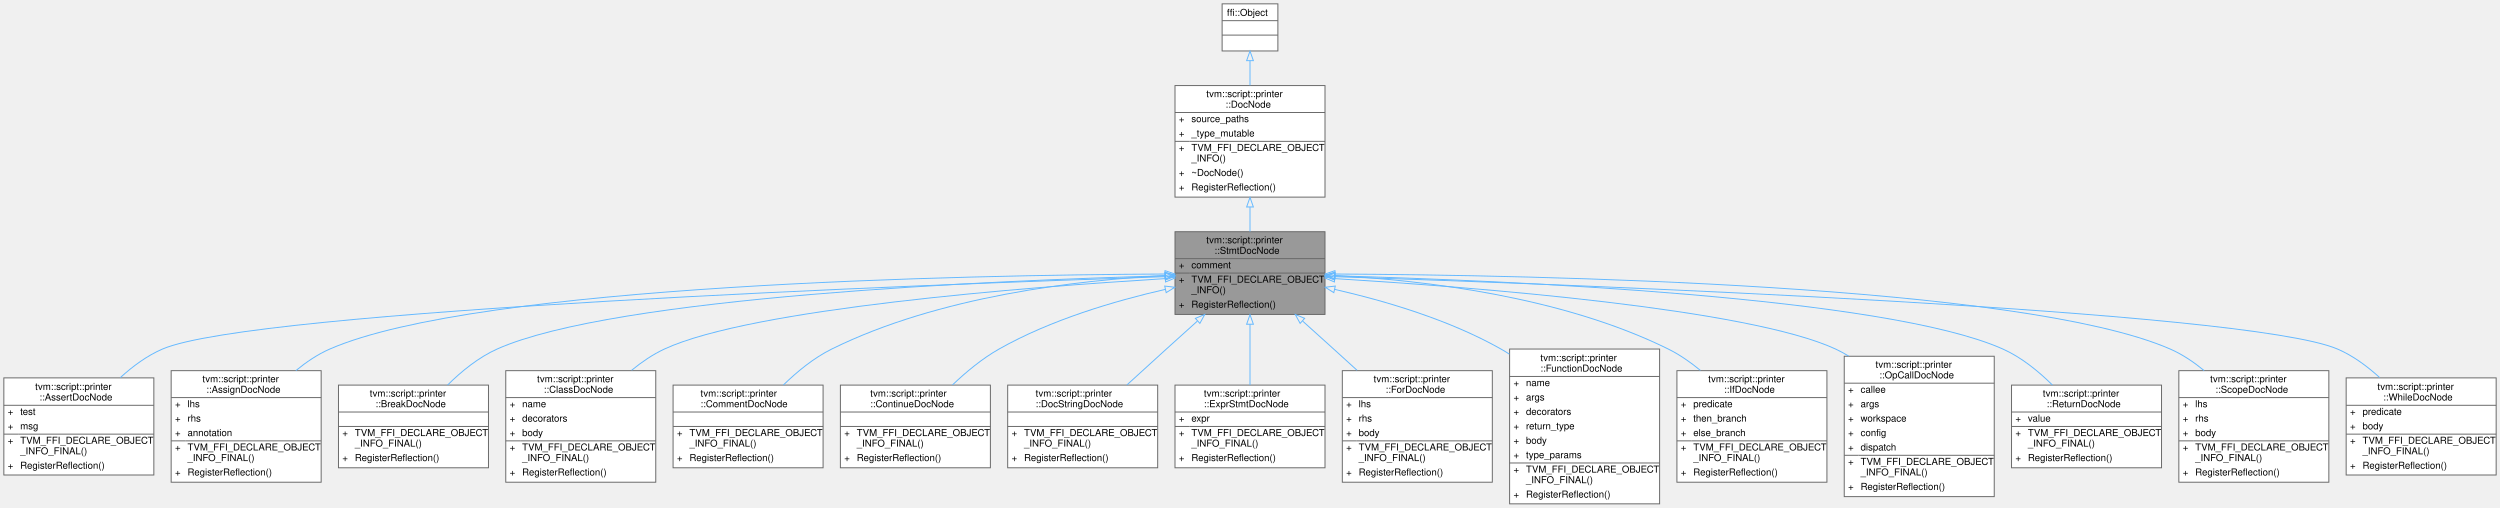
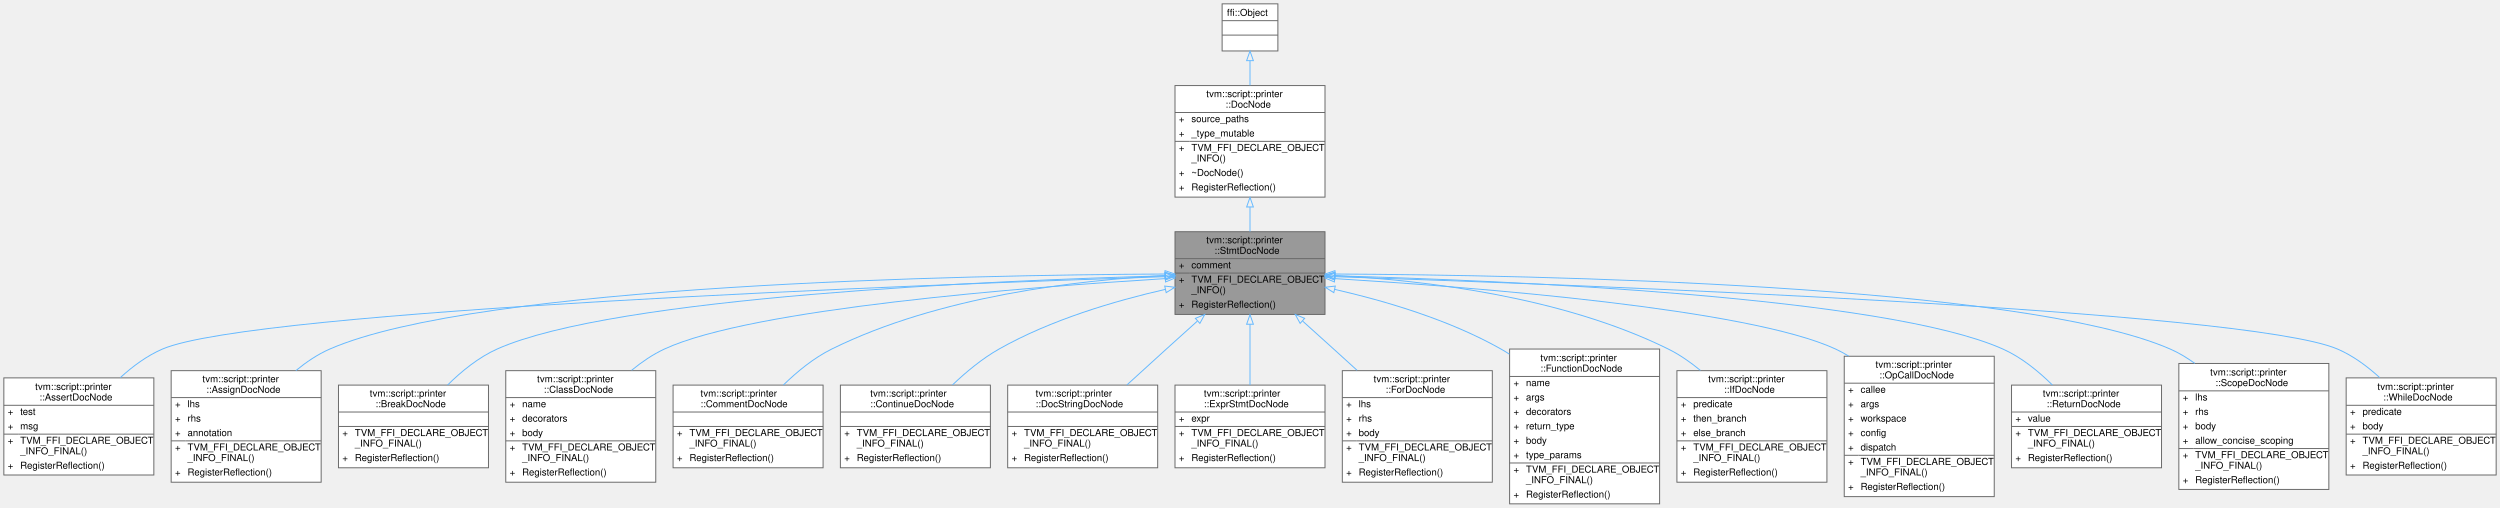
<svg xmlns="http://www.w3.org/2000/svg" xmlns:xlink="http://www.w3.org/1999/xlink" width="2600pt" height="528pt" viewBox="0.00 0.00 2600.00 528.00">
  <g id="graph0" class="graph" transform="scale(1 1) rotate(0) translate(4 524)">
    <g id="Node000001" class="node">
      <g id="a_Node000001">
        <a xlink:title="The base class of statement doc.">
          <polygon fill="#999999" stroke="transparent" points="1374,-283 1218,-283 1218,-197 1374,-197 1374,-283" />
          <text text-anchor="start" x="1250.5" y="-271" font-family="Helvetica,sans-Serif" font-size="10.00">tvm::script::printer</text>
          <text text-anchor="start" x="1259" y="-260" font-family="Helvetica,sans-Serif" font-size="10.00">::StmtDocNode</text>
          <text text-anchor="start" x="1222" y="-245" font-family="Helvetica,sans-Serif" font-size="10.00">+</text>
          <text text-anchor="start" x="1235" y="-245" font-family="Helvetica,sans-Serif" font-size="10.00">comment</text>
          <text text-anchor="start" x="1222" y="-230" font-family="Helvetica,sans-Serif" font-size="10.00">+</text>
          <text text-anchor="start" x="1235" y="-230" font-family="Helvetica,sans-Serif" font-size="10.00">TVM_FFI_DECLARE_OBJECT</text>
          <text text-anchor="start" x="1235" y="-219" font-family="Helvetica,sans-Serif" font-size="10.00">_INFO()</text>
          <text text-anchor="start" x="1222" y="-204" font-family="Helvetica,sans-Serif" font-size="10.00">+</text>
          <text text-anchor="start" x="1235" y="-204" font-family="Helvetica,sans-Serif" font-size="10.00">RegisterReflection()</text>
          <polygon fill="#666666" stroke="#666666" points="1218,-255 1218,-255 1374,-255 1374,-255 1218,-255" />
          <polygon fill="#666666" stroke="#666666" points="1218,-240 1218,-240 1233,-240 1233,-240 1218,-240" />
          <polygon fill="#666666" stroke="#666666" points="1233,-240 1233,-240 1374,-240 1374,-240 1233,-240" />
          <polygon fill="none" stroke="#666666" points="1218,-197 1218,-283 1374,-283 1374,-197 1218,-197" />
        </a>
      </g>
    </g>
    <g id="Node000004" class="node">
      <g id="a_Node000004">
        <a xlink:href="classtvm_1_1script_1_1printer_1_1AssertDocNode.html" target="_top" xlink:title="Doc that represents assert statement.">
          <polygon fill="white" stroke="transparent" points="156,-131 0,-131 0,-30 156,-30 156,-131" />
          <text text-anchor="start" x="32.5" y="-118.5" font-family="Helvetica,sans-Serif" font-size="10.00">tvm::script::printer</text>
          <text text-anchor="start" x="37" y="-107.5" font-family="Helvetica,sans-Serif" font-size="10.00">::AssertDocNode</text>
          <text text-anchor="start" x="4" y="-92.5" font-family="Helvetica,sans-Serif" font-size="10.00">+</text>
          <text text-anchor="start" x="17" y="-92.5" font-family="Helvetica,sans-Serif" font-size="10.00">test</text>
          <text text-anchor="start" x="4" y="-77.5" font-family="Helvetica,sans-Serif" font-size="10.00">+</text>
          <text text-anchor="start" x="17" y="-77.5" font-family="Helvetica,sans-Serif" font-size="10.00">msg</text>
          <text text-anchor="start" x="4" y="-62.5" font-family="Helvetica,sans-Serif" font-size="10.00">+</text>
          <text text-anchor="start" x="17" y="-62.5" font-family="Helvetica,sans-Serif" font-size="10.00">TVM_FFI_DECLARE_OBJECT</text>
          <text text-anchor="start" x="17" y="-51.5" font-family="Helvetica,sans-Serif" font-size="10.00">_INFO_FINAL()</text>
          <text text-anchor="start" x="4" y="-36.5" font-family="Helvetica,sans-Serif" font-size="10.00">+</text>
          <text text-anchor="start" x="17" y="-36.5" font-family="Helvetica,sans-Serif" font-size="10.00">RegisterReflection()</text>
          <polygon fill="#666666" stroke="#666666" points="0,-102.5 0,-102.5 156,-102.5 156,-102.5 0,-102.5" />
          <polygon fill="#666666" stroke="#666666" points="0,-72.5 0,-72.5 15,-72.5 15,-72.5 0,-72.5" />
          <polygon fill="#666666" stroke="#666666" points="15,-72.5 15,-72.5 156,-72.5 156,-72.5 15,-72.5" />
          <polygon fill="none" stroke="#666666" points="0,-30 0,-131 156,-131 156,-30 0,-30" />
        </a>
      </g>
    </g>
    <g id="edge3_Node000001_Node000004" class="edge">
      <g id="a_edge3_Node000001_Node000004">
        <a xlink:title=" ">
          <path fill="none" stroke="#63b8ff" d="M1207.77,-236.26C958.32,-228.03 259.86,-201.62 165,-161 149.01,-154.15 134.05,-143.09 121.2,-131.36" />
          <polygon fill="none" stroke="#63b8ff" points="1207.77,-239.76 1217.88,-236.59 1208,-232.76 1207.77,-239.76" />
        </a>
      </g>
    </g>
    <g id="Node000005" class="node">
      <g id="a_Node000005">
        <a xlink:href="classtvm_1_1script_1_1printer_1_1AssignDocNode.html" target="_top" xlink:title="Doc that represents assign statement.">
          <polygon fill="white" stroke="transparent" points="330,-138.5 174,-138.5 174,-22.5 330,-22.5 330,-138.5" />
          <text text-anchor="start" x="206.5" y="-126.5" font-family="Helvetica,sans-Serif" font-size="10.00">tvm::script::printer</text>
          <text text-anchor="start" x="210.5" y="-115.5" font-family="Helvetica,sans-Serif" font-size="10.00">::AssignDocNode</text>
          <text text-anchor="start" x="178" y="-100.5" font-family="Helvetica,sans-Serif" font-size="10.00">+</text>
          <text text-anchor="start" x="191" y="-100.5" font-family="Helvetica,sans-Serif" font-size="10.00">lhs</text>
          <text text-anchor="start" x="178" y="-85.5" font-family="Helvetica,sans-Serif" font-size="10.00">+</text>
          <text text-anchor="start" x="191" y="-85.5" font-family="Helvetica,sans-Serif" font-size="10.00">rhs</text>
          <text text-anchor="start" x="178" y="-70.5" font-family="Helvetica,sans-Serif" font-size="10.00">+</text>
          <text text-anchor="start" x="191" y="-70.5" font-family="Helvetica,sans-Serif" font-size="10.00">annotation</text>
          <text text-anchor="start" x="178" y="-55.5" font-family="Helvetica,sans-Serif" font-size="10.00">+</text>
          <text text-anchor="start" x="191" y="-55.5" font-family="Helvetica,sans-Serif" font-size="10.00">TVM_FFI_DECLARE_OBJECT</text>
          <text text-anchor="start" x="191" y="-44.5" font-family="Helvetica,sans-Serif" font-size="10.00">_INFO_FINAL()</text>
          <text text-anchor="start" x="178" y="-29.5" font-family="Helvetica,sans-Serif" font-size="10.00">+</text>
          <text text-anchor="start" x="191" y="-29.5" font-family="Helvetica,sans-Serif" font-size="10.00">RegisterReflection()</text>
          <polygon fill="#666666" stroke="#666666" points="174,-110.5 174,-110.5 330,-110.5 330,-110.5 174,-110.5" />
          <polygon fill="#666666" stroke="#666666" points="174,-65.5 174,-65.5 189,-65.5 189,-65.5 174,-65.5" />
          <polygon fill="#666666" stroke="#666666" points="189,-65.5 189,-65.5 330,-65.5 330,-65.5 189,-65.5" />
          <polygon fill="none" stroke="#666666" points="174,-22.5 174,-138.5 330,-138.5 330,-22.5 174,-22.5" />
        </a>
      </g>
    </g>
    <g id="edge4_Node000001_Node000005" class="edge">
      <g id="a_edge4_Node000001_Node000005">
        <a xlink:title=" ">
          <path fill="none" stroke="#63b8ff" d="M1207.47,-239.03C1001.02,-237.95 493.51,-228.31 339,-161 326.43,-155.52 314.48,-147.47 303.69,-138.56" />
          <polygon fill="none" stroke="#63b8ff" points="1207.65,-242.53 1217.67,-239.08 1207.68,-235.53 1207.65,-242.53" />
        </a>
      </g>
    </g>
    <g id="Node000006" class="node">
      <g id="a_Node000006">
        <a xlink:href="classtvm_1_1script_1_1printer_1_1BreakDocNode.html" target="_top" xlink:title="Doc that represents break statement.">
          <polygon fill="white" stroke="transparent" points="504,-123.5 348,-123.5 348,-37.5 504,-37.5 504,-123.5" />
          <text text-anchor="start" x="380.5" y="-111.5" font-family="Helvetica,sans-Serif" font-size="10.00">tvm::script::printer</text>
          <text text-anchor="start" x="386.5" y="-100.5" font-family="Helvetica,sans-Serif" font-size="10.00">::BreakDocNode</text>
          <text text-anchor="start" x="424" y="-85.5" font-family="Helvetica,sans-Serif" font-size="10.00"> </text>
          <text text-anchor="start" x="352" y="-70.5" font-family="Helvetica,sans-Serif" font-size="10.00">+</text>
          <text text-anchor="start" x="365" y="-70.5" font-family="Helvetica,sans-Serif" font-size="10.00">TVM_FFI_DECLARE_OBJECT</text>
          <text text-anchor="start" x="365" y="-59.5" font-family="Helvetica,sans-Serif" font-size="10.00">_INFO_FINAL()</text>
          <text text-anchor="start" x="352" y="-44.5" font-family="Helvetica,sans-Serif" font-size="10.00">+</text>
          <text text-anchor="start" x="365" y="-44.5" font-family="Helvetica,sans-Serif" font-size="10.00">RegisterReflection()</text>
          <polygon fill="#666666" stroke="#666666" points="348,-95.5 348,-95.5 504,-95.5 504,-95.5 348,-95.5" />
          <polygon fill="#666666" stroke="#666666" points="348,-80.5 348,-80.5 504,-80.5 504,-80.5 348,-80.5" />
          <polygon fill="none" stroke="#666666" points="348,-37.5 348,-123.5 504,-123.5 504,-37.5 348,-37.5" />
        </a>
      </g>
    </g>
    <g id="edge5_Node000001_Node000006" class="edge">
      <g id="a_edge5_Node000001_Node000006">
        <a xlink:title=" ">
          <path fill="none" stroke="#63b8ff" d="M1207.79,-237.16C1030.06,-232.33 635.37,-215.62 513,-161 493.76,-152.41 475.91,-137.86 461.46,-123.54" />
          <polygon fill="none" stroke="#63b8ff" points="1207.81,-240.66 1217.9,-237.43 1207.99,-233.67 1207.81,-240.66" />
        </a>
      </g>
    </g>
    <g id="Node000007" class="node">
      <g id="a_Node000007">
        <a xlink:href="classtvm_1_1script_1_1printer_1_1ClassDocNode.html" target="_top" xlink:title="Doc that represents class definition.">
          <polygon fill="white" stroke="transparent" points="678,-138.5 522,-138.5 522,-22.5 678,-22.5 678,-138.5" />
          <text text-anchor="start" x="554.5" y="-126.5" font-family="Helvetica,sans-Serif" font-size="10.00">tvm::script::printer</text>
          <text text-anchor="start" x="561.5" y="-115.5" font-family="Helvetica,sans-Serif" font-size="10.00">::ClassDocNode</text>
          <text text-anchor="start" x="526" y="-100.5" font-family="Helvetica,sans-Serif" font-size="10.00">+</text>
          <text text-anchor="start" x="539" y="-100.5" font-family="Helvetica,sans-Serif" font-size="10.00">name</text>
          <text text-anchor="start" x="526" y="-85.5" font-family="Helvetica,sans-Serif" font-size="10.00">+</text>
          <text text-anchor="start" x="539" y="-85.5" font-family="Helvetica,sans-Serif" font-size="10.00">decorators</text>
          <text text-anchor="start" x="526" y="-70.5" font-family="Helvetica,sans-Serif" font-size="10.00">+</text>
          <text text-anchor="start" x="539" y="-70.5" font-family="Helvetica,sans-Serif" font-size="10.00">body</text>
          <text text-anchor="start" x="526" y="-55.5" font-family="Helvetica,sans-Serif" font-size="10.00">+</text>
          <text text-anchor="start" x="539" y="-55.5" font-family="Helvetica,sans-Serif" font-size="10.00">TVM_FFI_DECLARE_OBJECT</text>
          <text text-anchor="start" x="539" y="-44.5" font-family="Helvetica,sans-Serif" font-size="10.00">_INFO_FINAL()</text>
          <text text-anchor="start" x="526" y="-29.5" font-family="Helvetica,sans-Serif" font-size="10.00">+</text>
          <text text-anchor="start" x="539" y="-29.5" font-family="Helvetica,sans-Serif" font-size="10.00">RegisterReflection()</text>
          <polygon fill="#666666" stroke="#666666" points="522,-110.5 522,-110.5 678,-110.5 678,-110.5 522,-110.5" />
          <polygon fill="#666666" stroke="#666666" points="522,-65.5 522,-65.5 537,-65.5 537,-65.5 522,-65.5" />
          <polygon fill="#666666" stroke="#666666" points="537,-65.5 537,-65.5 678,-65.5 678,-65.5 537,-65.5" />
          <polygon fill="none" stroke="#666666" points="522,-22.5 522,-138.5 678,-138.5 678,-22.5 522,-22.5" />
        </a>
      </g>
    </g>
    <g id="edge6_Node000001_Node000007" class="edge">
      <g id="a_edge6_Node000001_Node000007">
        <a xlink:title=" ">
          <path fill="none" stroke="#63b8ff" d="M1207.72,-234.24C1061.85,-225.3 777.61,-202.98 687,-161 674.93,-155.41 663.38,-147.53 652.87,-138.89" />
          <polygon fill="none" stroke="#63b8ff" points="1207.78,-237.75 1217.97,-234.86 1208.2,-230.76 1207.78,-237.75" />
        </a>
      </g>
    </g>
    <g id="Node000008" class="node">
      <g id="a_Node000008">
        <a xlink:href="classtvm_1_1script_1_1printer_1_1CommentDocNode.html" target="_top" xlink:title="Doc that represents comment.">
          <polygon fill="white" stroke="transparent" points="852,-123.5 696,-123.5 696,-37.5 852,-37.5 852,-123.5" />
          <text text-anchor="start" x="724.5" y="-111.5" font-family="Helvetica,sans-Serif" font-size="10.00">tvm::script::printer</text>
          <text text-anchor="start" x="724.5" y="-100.5" font-family="Helvetica,sans-Serif" font-size="10.00">::CommentDocNode</text>
          <text text-anchor="start" x="772" y="-85.5" font-family="Helvetica,sans-Serif" font-size="10.00"> </text>
          <text text-anchor="start" x="700" y="-70.5" font-family="Helvetica,sans-Serif" font-size="10.00">+</text>
          <text text-anchor="start" x="713" y="-70.5" font-family="Helvetica,sans-Serif" font-size="10.00">TVM_FFI_DECLARE_OBJECT</text>
          <text text-anchor="start" x="713" y="-59.5" font-family="Helvetica,sans-Serif" font-size="10.00">_INFO_FINAL()</text>
          <text text-anchor="start" x="700" y="-44.5" font-family="Helvetica,sans-Serif" font-size="10.00">+</text>
          <text text-anchor="start" x="713" y="-44.5" font-family="Helvetica,sans-Serif" font-size="10.00">RegisterReflection()</text>
          <polygon fill="#666666" stroke="#666666" points="696,-95.5 696,-95.5 852,-95.5 852,-95.5 696,-95.5" />
          <polygon fill="#666666" stroke="#666666" points="696,-80.5 696,-80.5 852,-80.5 852,-80.5 696,-80.5" />
          <polygon fill="none" stroke="#666666" points="696,-37.5 696,-123.5 852,-123.5 852,-37.5 696,-37.5" />
        </a>
      </g>
    </g>
    <g id="edge7_Node000001_Node000008" class="edge">
      <g id="a_edge7_Node000001_Node000008">
        <a xlink:title=" ">
          <path fill="none" stroke="#63b8ff" d="M1207.67,-237.42C1116.48,-232.6 972.22,-215.95 861,-161 842.47,-151.85 825.02,-137.54 810.68,-123.57" />
          <polygon fill="none" stroke="#63b8ff" points="1207.54,-240.91 1217.7,-237.91 1207.88,-233.92 1207.54,-240.91" />
        </a>
      </g>
    </g>
    <g id="Node000009" class="node">
      <g id="a_Node000009">
        <a xlink:href="classtvm_1_1script_1_1printer_1_1ContinueDocNode.html" target="_top" xlink:title="Doc that represents continue statement.">
          <polygon fill="white" stroke="transparent" points="1026,-123.5 870,-123.5 870,-37.5 1026,-37.5 1026,-123.5" />
          <text text-anchor="start" x="901" y="-111.5" font-family="Helvetica,sans-Serif" font-size="10.00">tvm::script::printer</text>
          <text text-anchor="start" x="901" y="-100.5" font-family="Helvetica,sans-Serif" font-size="10.00">::ContinueDocNode</text>
          <text text-anchor="start" x="946" y="-85.5" font-family="Helvetica,sans-Serif" font-size="10.00"> </text>
          <text text-anchor="start" x="874" y="-70.5" font-family="Helvetica,sans-Serif" font-size="10.00">+</text>
          <text text-anchor="start" x="887" y="-70.5" font-family="Helvetica,sans-Serif" font-size="10.00">TVM_FFI_DECLARE_OBJECT</text>
          <text text-anchor="start" x="887" y="-59.5" font-family="Helvetica,sans-Serif" font-size="10.00">_INFO_FINAL()</text>
          <text text-anchor="start" x="874" y="-44.5" font-family="Helvetica,sans-Serif" font-size="10.00">+</text>
          <text text-anchor="start" x="887" y="-44.5" font-family="Helvetica,sans-Serif" font-size="10.00">RegisterReflection()</text>
          <polygon fill="#666666" stroke="#666666" points="870,-95.5 870,-95.5 1026,-95.5 1026,-95.5 870,-95.5" />
          <polygon fill="#666666" stroke="#666666" points="870,-80.5 870,-80.5 1026,-80.5 1026,-80.5 870,-80.5" />
          <polygon fill="none" stroke="#666666" points="870,-37.5 870,-123.5 1026,-123.5 1026,-37.5 870,-37.5" />
        </a>
      </g>
    </g>
    <g id="edge8_Node000001_Node000009" class="edge">
      <g id="a_edge8_Node000001_Node000009">
        <a xlink:title=" ">
          <path fill="none" stroke="#63b8ff" d="M1207.86,-223.03C1155.32,-211.05 1088.64,-191.38 1035,-161 1017.55,-151.12 1000.71,-137.15 986.58,-123.68" />
          <polygon fill="none" stroke="#63b8ff" points="1207.31,-226.5 1217.83,-225.25 1208.83,-219.66 1207.31,-226.5" />
        </a>
      </g>
    </g>
    <g id="Node000010" class="node">
      <g id="a_Node000010">
        <a xlink:href="classtvm_1_1script_1_1printer_1_1DocStringDocNode.html" target="_top" xlink:title="Doc that represents docstring.">
          <polygon fill="white" stroke="transparent" points="1200,-123.5 1044,-123.5 1044,-37.5 1200,-37.5 1200,-123.5" />
          <text text-anchor="start" x="1073" y="-111.5" font-family="Helvetica,sans-Serif" font-size="10.00">tvm::script::printer</text>
          <text text-anchor="start" x="1073" y="-100.5" font-family="Helvetica,sans-Serif" font-size="10.00">::DocStringDocNode</text>
          <text text-anchor="start" x="1120" y="-85.5" font-family="Helvetica,sans-Serif" font-size="10.00"> </text>
          <text text-anchor="start" x="1048" y="-70.5" font-family="Helvetica,sans-Serif" font-size="10.00">+</text>
          <text text-anchor="start" x="1061" y="-70.5" font-family="Helvetica,sans-Serif" font-size="10.00">TVM_FFI_DECLARE_OBJECT</text>
          <text text-anchor="start" x="1061" y="-59.5" font-family="Helvetica,sans-Serif" font-size="10.00">_INFO_FINAL()</text>
          <text text-anchor="start" x="1048" y="-44.5" font-family="Helvetica,sans-Serif" font-size="10.00">+</text>
          <text text-anchor="start" x="1061" y="-44.5" font-family="Helvetica,sans-Serif" font-size="10.00">RegisterReflection()</text>
          <polygon fill="#666666" stroke="#666666" points="1044,-95.5 1044,-95.5 1200,-95.5 1200,-95.5 1044,-95.5" />
          <polygon fill="#666666" stroke="#666666" points="1044,-80.5 1044,-80.5 1200,-80.5 1200,-80.5 1044,-80.5" />
          <polygon fill="none" stroke="#666666" points="1044,-37.5 1044,-123.5 1200,-123.5 1200,-37.5 1044,-37.5" />
        </a>
      </g>
    </g>
    <g id="edge9_Node000001_Node000010" class="edge">
      <g id="a_edge9_Node000001_Node000010">
        <a xlink:title=" ">
          <path fill="none" stroke="#63b8ff" d="M1241.26,-190.07C1230.55,-180.45 1219.41,-170.42 1209,-161 1195.65,-148.92 1181.2,-135.75 1167.98,-123.67" />
          <polygon fill="none" stroke="#63b8ff" points="1239.19,-192.91 1248.97,-196.98 1243.86,-187.7 1239.19,-192.91" />
        </a>
      </g>
    </g>
    <g id="Node000011" class="node">
      <g id="a_Node000011">
        <a xlink:href="classtvm_1_1script_1_1printer_1_1ExprStmtDocNode.html" target="_top" xlink:title="Doc that represents an expression as statement.">
          <polygon fill="white" stroke="transparent" points="1374,-123.5 1218,-123.5 1218,-37.5 1374,-37.5 1374,-123.5" />
          <text text-anchor="start" x="1248" y="-111.5" font-family="Helvetica,sans-Serif" font-size="10.00">tvm::script::printer</text>
          <text text-anchor="start" x="1248" y="-100.5" font-family="Helvetica,sans-Serif" font-size="10.00">::ExprStmtDocNode</text>
          <text text-anchor="start" x="1222" y="-85.5" font-family="Helvetica,sans-Serif" font-size="10.00">+</text>
          <text text-anchor="start" x="1235" y="-85.5" font-family="Helvetica,sans-Serif" font-size="10.00">expr</text>
          <text text-anchor="start" x="1222" y="-70.5" font-family="Helvetica,sans-Serif" font-size="10.00">+</text>
          <text text-anchor="start" x="1235" y="-70.5" font-family="Helvetica,sans-Serif" font-size="10.00">TVM_FFI_DECLARE_OBJECT</text>
          <text text-anchor="start" x="1235" y="-59.5" font-family="Helvetica,sans-Serif" font-size="10.00">_INFO_FINAL()</text>
          <text text-anchor="start" x="1222" y="-44.5" font-family="Helvetica,sans-Serif" font-size="10.00">+</text>
          <text text-anchor="start" x="1235" y="-44.5" font-family="Helvetica,sans-Serif" font-size="10.00">RegisterReflection()</text>
          <polygon fill="#666666" stroke="#666666" points="1218,-95.5 1218,-95.5 1374,-95.5 1374,-95.5 1218,-95.5" />
          <polygon fill="#666666" stroke="#666666" points="1218,-80.5 1218,-80.5 1233,-80.5 1233,-80.5 1218,-80.5" />
          <polygon fill="#666666" stroke="#666666" points="1233,-80.5 1233,-80.5 1374,-80.5 1374,-80.5 1233,-80.5" />
          <polygon fill="none" stroke="#666666" points="1218,-37.5 1218,-123.5 1374,-123.5 1374,-37.5 1218,-37.5" />
        </a>
      </g>
    </g>
    <g id="edge10_Node000001_Node000011" class="edge">
      <g id="a_edge10_Node000001_Node000011">
        <a xlink:title=" ">
          <path fill="none" stroke="#63b8ff" d="M1296,-186.66C1296,-166.15 1296,-142.94 1296,-123.55" />
          <polygon fill="none" stroke="#63b8ff" points="1292.5,-186.79 1296,-196.79 1299.5,-186.79 1292.5,-186.79" />
        </a>
      </g>
    </g>
    <g id="Node000012" class="node">
      <g id="a_Node000012">
        <a xlink:href="classtvm_1_1script_1_1printer_1_1ForDocNode.html" target="_top" xlink:title="Doc that represents for statement.">
          <polygon fill="white" stroke="transparent" points="1548,-138.5 1392,-138.5 1392,-22.5 1548,-22.5 1548,-138.5" />
          <text text-anchor="start" x="1424.5" y="-126.5" font-family="Helvetica,sans-Serif" font-size="10.00">tvm::script::printer</text>
          <text text-anchor="start" x="1437" y="-115.5" font-family="Helvetica,sans-Serif" font-size="10.00">::ForDocNode</text>
          <text text-anchor="start" x="1396" y="-100.5" font-family="Helvetica,sans-Serif" font-size="10.00">+</text>
          <text text-anchor="start" x="1409" y="-100.5" font-family="Helvetica,sans-Serif" font-size="10.00">lhs</text>
          <text text-anchor="start" x="1396" y="-85.5" font-family="Helvetica,sans-Serif" font-size="10.00">+</text>
          <text text-anchor="start" x="1409" y="-85.5" font-family="Helvetica,sans-Serif" font-size="10.00">rhs</text>
          <text text-anchor="start" x="1396" y="-70.5" font-family="Helvetica,sans-Serif" font-size="10.00">+</text>
          <text text-anchor="start" x="1409" y="-70.5" font-family="Helvetica,sans-Serif" font-size="10.00">body</text>
          <text text-anchor="start" x="1396" y="-55.5" font-family="Helvetica,sans-Serif" font-size="10.00">+</text>
          <text text-anchor="start" x="1409" y="-55.5" font-family="Helvetica,sans-Serif" font-size="10.00">TVM_FFI_DECLARE_OBJECT</text>
          <text text-anchor="start" x="1409" y="-44.5" font-family="Helvetica,sans-Serif" font-size="10.00">_INFO_FINAL()</text>
          <text text-anchor="start" x="1396" y="-29.5" font-family="Helvetica,sans-Serif" font-size="10.00">+</text>
          <text text-anchor="start" x="1409" y="-29.5" font-family="Helvetica,sans-Serif" font-size="10.00">RegisterReflection()</text>
          <polygon fill="#666666" stroke="#666666" points="1392,-110.5 1392,-110.5 1548,-110.5 1548,-110.5 1392,-110.5" />
          <polygon fill="#666666" stroke="#666666" points="1392,-65.5 1392,-65.5 1407,-65.5 1407,-65.5 1392,-65.5" />
          <polygon fill="#666666" stroke="#666666" points="1407,-65.5 1407,-65.5 1548,-65.5 1548,-65.5 1407,-65.5" />
          <polygon fill="none" stroke="#666666" points="1392,-22.5 1392,-138.5 1548,-138.5 1548,-22.5 1392,-22.5" />
        </a>
      </g>
    </g>
    <g id="edge11_Node000001_Node000012" class="edge">
      <g id="a_edge11_Node000001_Node000012">
        <a xlink:title=" ">
          <path fill="none" stroke="#63b8ff" d="M1350.74,-190.07C1361.45,-180.45 1372.59,-170.42 1383,-161 1390.89,-153.86 1399.16,-146.34 1407.34,-138.89" />
          <polygon fill="none" stroke="#63b8ff" points="1348.14,-187.7 1343.03,-196.98 1352.81,-192.91 1348.14,-187.7" />
        </a>
      </g>
    </g>
    <g id="Node000013" class="node">
      <g id="a_Node000013">
        <a xlink:href="classtvm_1_1script_1_1printer_1_1FunctionDocNode.html" target="_top" xlink:title="Doc that represents function definition.">
          <polygon fill="white" stroke="transparent" points="1722,-161 1566,-161 1566,0 1722,0 1722,-161" />
          <text text-anchor="start" x="1598" y="-148.5" font-family="Helvetica,sans-Serif" font-size="10.00">tvm::script::printer</text>
          <text text-anchor="start" x="1598" y="-137.5" font-family="Helvetica,sans-Serif" font-size="10.00">::FunctionDocNode</text>
          <text text-anchor="start" x="1570" y="-122.5" font-family="Helvetica,sans-Serif" font-size="10.00">+</text>
          <text text-anchor="start" x="1583" y="-122.5" font-family="Helvetica,sans-Serif" font-size="10.00">name</text>
          <text text-anchor="start" x="1570" y="-107.5" font-family="Helvetica,sans-Serif" font-size="10.00">+</text>
          <text text-anchor="start" x="1583" y="-107.5" font-family="Helvetica,sans-Serif" font-size="10.00">args</text>
          <text text-anchor="start" x="1570" y="-92.5" font-family="Helvetica,sans-Serif" font-size="10.00">+</text>
          <text text-anchor="start" x="1583" y="-92.5" font-family="Helvetica,sans-Serif" font-size="10.00">decorators</text>
          <text text-anchor="start" x="1570" y="-77.5" font-family="Helvetica,sans-Serif" font-size="10.00">+</text>
          <text text-anchor="start" x="1583" y="-77.5" font-family="Helvetica,sans-Serif" font-size="10.00">return_type</text>
          <text text-anchor="start" x="1570" y="-62.5" font-family="Helvetica,sans-Serif" font-size="10.00">+</text>
          <text text-anchor="start" x="1583" y="-62.5" font-family="Helvetica,sans-Serif" font-size="10.00">body</text>
          <text text-anchor="start" x="1570" y="-47.5" font-family="Helvetica,sans-Serif" font-size="10.00">+</text>
          <text text-anchor="start" x="1583" y="-47.5" font-family="Helvetica,sans-Serif" font-size="10.00">type_params</text>
          <text text-anchor="start" x="1570" y="-32.5" font-family="Helvetica,sans-Serif" font-size="10.00">+</text>
          <text text-anchor="start" x="1583" y="-32.5" font-family="Helvetica,sans-Serif" font-size="10.00">TVM_FFI_DECLARE_OBJECT</text>
          <text text-anchor="start" x="1583" y="-21.5" font-family="Helvetica,sans-Serif" font-size="10.00">_INFO_FINAL()</text>
          <text text-anchor="start" x="1570" y="-6.5" font-family="Helvetica,sans-Serif" font-size="10.00">+</text>
          <text text-anchor="start" x="1583" y="-6.5" font-family="Helvetica,sans-Serif" font-size="10.00">RegisterReflection()</text>
          <polygon fill="#666666" stroke="#666666" points="1566,-132.5 1566,-132.5 1722,-132.5 1722,-132.5 1566,-132.5" />
          <polygon fill="#666666" stroke="#666666" points="1566,-42.5 1566,-42.5 1581,-42.5 1581,-42.5 1566,-42.5" />
          <polygon fill="#666666" stroke="#666666" points="1581,-42.5 1581,-42.5 1722,-42.5 1722,-42.5 1581,-42.5" />
          <polygon fill="none" stroke="#666666" points="1566,0 1566,-161 1722,-161 1722,0 1566,0" />
        </a>
      </g>
    </g>
    <g id="edge12_Node000001_Node000013" class="edge">
      <g id="a_edge12_Node000001_Node000013">
        <a xlink:title=" ">
          <path fill="none" stroke="#63b8ff" d="M1384.14,-223.03C1436.68,-211.05 1503.36,-191.38 1557,-161 1559.94,-159.34 1562.86,-157.56 1565.75,-155.68" />
          <polygon fill="none" stroke="#63b8ff" points="1383.17,-219.66 1374.17,-225.25 1384.69,-226.5 1383.17,-219.66" />
        </a>
      </g>
    </g>
    <g id="Node000014" class="node">
      <g id="a_Node000014">
        <a xlink:href="classtvm_1_1script_1_1printer_1_1IfDocNode.html" target="_top" xlink:title="Doc that represent if-then-else statement.">
          <polygon fill="white" stroke="transparent" points="1896,-138.5 1740,-138.5 1740,-22.5 1896,-22.5 1896,-138.5" />
          <text text-anchor="start" x="1772.5" y="-126.5" font-family="Helvetica,sans-Serif" font-size="10.00">tvm::script::printer</text>
          <text text-anchor="start" x="1789" y="-115.5" font-family="Helvetica,sans-Serif" font-size="10.00">::IfDocNode</text>
          <text text-anchor="start" x="1744" y="-100.5" font-family="Helvetica,sans-Serif" font-size="10.00">+</text>
          <text text-anchor="start" x="1757" y="-100.5" font-family="Helvetica,sans-Serif" font-size="10.00">predicate</text>
          <text text-anchor="start" x="1744" y="-85.5" font-family="Helvetica,sans-Serif" font-size="10.00">+</text>
          <text text-anchor="start" x="1757" y="-85.5" font-family="Helvetica,sans-Serif" font-size="10.00">then_branch</text>
          <text text-anchor="start" x="1744" y="-70.5" font-family="Helvetica,sans-Serif" font-size="10.00">+</text>
          <text text-anchor="start" x="1757" y="-70.5" font-family="Helvetica,sans-Serif" font-size="10.00">else_branch</text>
          <text text-anchor="start" x="1744" y="-55.5" font-family="Helvetica,sans-Serif" font-size="10.00">+</text>
          <text text-anchor="start" x="1757" y="-55.5" font-family="Helvetica,sans-Serif" font-size="10.00">TVM_FFI_DECLARE_OBJECT</text>
          <text text-anchor="start" x="1757" y="-44.5" font-family="Helvetica,sans-Serif" font-size="10.00">_INFO_FINAL()</text>
          <text text-anchor="start" x="1744" y="-29.5" font-family="Helvetica,sans-Serif" font-size="10.00">+</text>
          <text text-anchor="start" x="1757" y="-29.5" font-family="Helvetica,sans-Serif" font-size="10.00">RegisterReflection()</text>
          <polygon fill="#666666" stroke="#666666" points="1740,-110.5 1740,-110.5 1896,-110.5 1896,-110.5 1740,-110.5" />
          <polygon fill="#666666" stroke="#666666" points="1740,-65.5 1740,-65.5 1755,-65.5 1755,-65.5 1740,-65.5" />
          <polygon fill="#666666" stroke="#666666" points="1755,-65.5 1755,-65.5 1896,-65.5 1896,-65.5 1755,-65.5" />
          <polygon fill="none" stroke="#666666" points="1740,-22.5 1740,-138.5 1896,-138.5 1896,-22.5 1740,-22.5" />
        </a>
      </g>
    </g>
    <g id="edge13_Node000001_Node000014" class="edge">
      <g id="a_edge13_Node000001_Node000014">
        <a xlink:title=" ">
          <path fill="none" stroke="#63b8ff" d="M1384.33,-237.42C1475.52,-232.6 1619.78,-215.95 1731,-161 1742.74,-155.2 1754.05,-147.33 1764.4,-138.79" />
          <polygon fill="none" stroke="#63b8ff" points="1384.12,-233.92 1374.3,-237.91 1384.46,-240.91 1384.12,-233.92" />
        </a>
      </g>
    </g>
    <g id="Node000015" class="node">
      <g id="a_Node000015">
        <a xlink:href="classtvm_1_1script_1_1printer_1_1OpCallDocNode.html" target="_top" xlink:title="Doc that represents call to an TIRX operator.">
          <polygon fill="white" stroke="transparent" points="2070,-153.5 1914,-153.5 1914,-7.5 2070,-7.5 2070,-153.5" />
          <text text-anchor="start" x="1946.5" y="-141.5" font-family="Helvetica,sans-Serif" font-size="10.00">tvm::script::printer</text>
          <text text-anchor="start" x="1950.5" y="-130.5" font-family="Helvetica,sans-Serif" font-size="10.00">::OpCallDocNode</text>
          <text text-anchor="start" x="1918" y="-115.5" font-family="Helvetica,sans-Serif" font-size="10.00">+</text>
          <text text-anchor="start" x="1931" y="-115.5" font-family="Helvetica,sans-Serif" font-size="10.00">callee</text>
          <text text-anchor="start" x="1918" y="-100.5" font-family="Helvetica,sans-Serif" font-size="10.00">+</text>
          <text text-anchor="start" x="1931" y="-100.5" font-family="Helvetica,sans-Serif" font-size="10.00">args</text>
          <text text-anchor="start" x="1918" y="-85.5" font-family="Helvetica,sans-Serif" font-size="10.00">+</text>
          <text text-anchor="start" x="1931" y="-85.5" font-family="Helvetica,sans-Serif" font-size="10.00">workspace</text>
          <text text-anchor="start" x="1918" y="-70.5" font-family="Helvetica,sans-Serif" font-size="10.00">+</text>
          <text text-anchor="start" x="1931" y="-70.5" font-family="Helvetica,sans-Serif" font-size="10.00">config</text>
          <text text-anchor="start" x="1918" y="-55.5" font-family="Helvetica,sans-Serif" font-size="10.00">+</text>
          <text text-anchor="start" x="1931" y="-55.5" font-family="Helvetica,sans-Serif" font-size="10.00">dispatch</text>
          <text text-anchor="start" x="1918" y="-40.5" font-family="Helvetica,sans-Serif" font-size="10.00">+</text>
          <text text-anchor="start" x="1931" y="-40.5" font-family="Helvetica,sans-Serif" font-size="10.00">TVM_FFI_DECLARE_OBJECT</text>
          <text text-anchor="start" x="1931" y="-29.5" font-family="Helvetica,sans-Serif" font-size="10.00">_INFO_FINAL()</text>
          <text text-anchor="start" x="1918" y="-14.5" font-family="Helvetica,sans-Serif" font-size="10.00">+</text>
          <text text-anchor="start" x="1931" y="-14.5" font-family="Helvetica,sans-Serif" font-size="10.00">RegisterReflection()</text>
          <polygon fill="#666666" stroke="#666666" points="1914,-125.5 1914,-125.5 2070,-125.5 2070,-125.5 1914,-125.5" />
          <polygon fill="#666666" stroke="#666666" points="1914,-50.5 1914,-50.5 1929,-50.5 1929,-50.5 1914,-50.5" />
          <polygon fill="#666666" stroke="#666666" points="1929,-50.5 1929,-50.5 2070,-50.5 2070,-50.5 1929,-50.5" />
          <polygon fill="none" stroke="#666666" points="1914,-7.5 1914,-153.5 2070,-153.5 2070,-7.5 1914,-7.5" />
        </a>
      </g>
    </g>
    <g id="edge14_Node000001_Node000015" class="edge">
      <g id="a_edge14_Node000001_Node000015">
        <a xlink:title=" ">
          <path fill="none" stroke="#63b8ff" d="M1384.28,-234.24C1530.15,-225.3 1814.39,-202.98 1905,-161 1909.64,-158.85 1914.21,-156.36 1918.66,-153.62" />
          <polygon fill="none" stroke="#63b8ff" points="1383.8,-230.76 1374.03,-234.86 1384.22,-237.75 1383.8,-230.76" />
        </a>
      </g>
    </g>
    <g id="Node000016" class="node">
      <g id="a_Node000016">
        <a xlink:href="classtvm_1_1script_1_1printer_1_1ReturnDocNode.html" target="_top" xlink:title="Doc that represents return statement.">
          <polygon fill="white" stroke="transparent" points="2244,-123.5 2088,-123.5 2088,-37.5 2244,-37.5 2244,-123.5" />
          <text text-anchor="start" x="2120.5" y="-111.5" font-family="Helvetica,sans-Serif" font-size="10.00">tvm::script::printer</text>
          <text text-anchor="start" x="2124.5" y="-100.5" font-family="Helvetica,sans-Serif" font-size="10.00">::ReturnDocNode</text>
          <text text-anchor="start" x="2092" y="-85.5" font-family="Helvetica,sans-Serif" font-size="10.00">+</text>
          <text text-anchor="start" x="2105" y="-85.5" font-family="Helvetica,sans-Serif" font-size="10.00">value</text>
          <text text-anchor="start" x="2092" y="-70.5" font-family="Helvetica,sans-Serif" font-size="10.00">+</text>
          <text text-anchor="start" x="2105" y="-70.5" font-family="Helvetica,sans-Serif" font-size="10.00">TVM_FFI_DECLARE_OBJECT</text>
          <text text-anchor="start" x="2105" y="-59.5" font-family="Helvetica,sans-Serif" font-size="10.00">_INFO_FINAL()</text>
          <text text-anchor="start" x="2092" y="-44.5" font-family="Helvetica,sans-Serif" font-size="10.00">+</text>
          <text text-anchor="start" x="2105" y="-44.5" font-family="Helvetica,sans-Serif" font-size="10.00">RegisterReflection()</text>
          <polygon fill="#666666" stroke="#666666" points="2088,-95.5 2088,-95.5 2244,-95.5 2244,-95.5 2088,-95.5" />
          <polygon fill="#666666" stroke="#666666" points="2088,-80.5 2088,-80.5 2103,-80.5 2103,-80.5 2088,-80.5" />
          <polygon fill="#666666" stroke="#666666" points="2103,-80.5 2103,-80.5 2244,-80.5 2244,-80.5 2103,-80.5" />
          <polygon fill="none" stroke="#666666" points="2088,-37.5 2088,-123.5 2244,-123.5 2244,-37.5 2088,-37.5" />
        </a>
      </g>
    </g>
    <g id="edge15_Node000001_Node000016" class="edge">
      <g id="a_edge15_Node000001_Node000016">
        <a xlink:title=" ">
          <path fill="none" stroke="#63b8ff" d="M1384.21,-237.16C1561.94,-232.33 1956.63,-215.62 2079,-161 2098.24,-152.41 2116.09,-137.86 2130.54,-123.54" />
          <polygon fill="none" stroke="#63b8ff" points="1384.01,-233.67 1374.1,-237.43 1384.19,-240.66 1384.01,-233.67" />
        </a>
      </g>
    </g>
    <g id="Node000017" class="node">
      <g id="a_Node000017">
        <a xlink:href="classtvm_1_1script_1_1printer_1_1ScopeDocNode.html" target="_top" xlink:title="Doc that represents special scopes.">
-           <polygon fill="white" stroke="transparent" points="2418,-138.5 2262,-138.5 2262,-22.5 2418,-22.5 2418,-138.5" />
-           <text text-anchor="start" x="2294.5" y="-126.5" font-family="Helvetica,sans-Serif" font-size="10.00">tvm::script::printer</text>
-           <text text-anchor="start" x="2300" y="-115.5" font-family="Helvetica,sans-Serif" font-size="10.00">::ScopeDocNode</text>
-           <text text-anchor="start" x="2266" y="-100.5" font-family="Helvetica,sans-Serif" font-size="10.00">+</text>
-           <text text-anchor="start" x="2279" y="-100.5" font-family="Helvetica,sans-Serif" font-size="10.00">lhs</text>
-           <text text-anchor="start" x="2266" y="-85.5" font-family="Helvetica,sans-Serif" font-size="10.00">+</text>
-           <text text-anchor="start" x="2279" y="-85.5" font-family="Helvetica,sans-Serif" font-size="10.00">rhs</text>
-           <text text-anchor="start" x="2266" y="-70.5" font-family="Helvetica,sans-Serif" font-size="10.00">+</text>
-           <text text-anchor="start" x="2279" y="-70.5" font-family="Helvetica,sans-Serif" font-size="10.00">body</text>
-           <text text-anchor="start" x="2266" y="-55.5" font-family="Helvetica,sans-Serif" font-size="10.00">+</text>
-           <text text-anchor="start" x="2279" y="-55.5" font-family="Helvetica,sans-Serif" font-size="10.00">TVM_FFI_DECLARE_OBJECT</text>
-           <text text-anchor="start" x="2279" y="-44.5" font-family="Helvetica,sans-Serif" font-size="10.00">_INFO_FINAL()</text>
-           <text text-anchor="start" x="2266" y="-29.5" font-family="Helvetica,sans-Serif" font-size="10.00">+</text>
-           <text text-anchor="start" x="2279" y="-29.5" font-family="Helvetica,sans-Serif" font-size="10.00">RegisterReflection()</text>
-           <polygon fill="#666666" stroke="#666666" points="2262,-110.5 2262,-110.5 2418,-110.5 2418,-110.5 2262,-110.5" />
-           <polygon fill="#666666" stroke="#666666" points="2262,-65.5 2262,-65.5 2277,-65.5 2277,-65.5 2262,-65.5" />
-           <polygon fill="#666666" stroke="#666666" points="2277,-65.5 2277,-65.5 2418,-65.5 2418,-65.5 2277,-65.5" />
-           <polygon fill="none" stroke="#666666" points="2262,-22.5 2262,-138.5 2418,-138.5 2418,-22.5 2262,-22.5" />
+           <polygon fill="white" stroke="transparent" points="2418,-146 2262,-146 2262,-15 2418,-15 2418,-146" />
+           <text text-anchor="start" x="2294.5" y="-133.5" font-family="Helvetica,sans-Serif" font-size="10.00">tvm::script::printer</text>
+           <text text-anchor="start" x="2300" y="-122.5" font-family="Helvetica,sans-Serif" font-size="10.00">::ScopeDocNode</text>
+           <text text-anchor="start" x="2266" y="-107.5" font-family="Helvetica,sans-Serif" font-size="10.00">+</text>
+           <text text-anchor="start" x="2279" y="-107.5" font-family="Helvetica,sans-Serif" font-size="10.00">lhs</text>
+           <text text-anchor="start" x="2266" y="-92.5" font-family="Helvetica,sans-Serif" font-size="10.00">+</text>
+           <text text-anchor="start" x="2279" y="-92.5" font-family="Helvetica,sans-Serif" font-size="10.00">rhs</text>
+           <text text-anchor="start" x="2266" y="-77.5" font-family="Helvetica,sans-Serif" font-size="10.00">+</text>
+           <text text-anchor="start" x="2279" y="-77.5" font-family="Helvetica,sans-Serif" font-size="10.00">body</text>
+           <text text-anchor="start" x="2266" y="-62.5" font-family="Helvetica,sans-Serif" font-size="10.00">+</text>
+           <text text-anchor="start" x="2279" y="-62.5" font-family="Helvetica,sans-Serif" font-size="10.00">allow_concise_scoping</text>
+           <text text-anchor="start" x="2266" y="-47.5" font-family="Helvetica,sans-Serif" font-size="10.00">+</text>
+           <text text-anchor="start" x="2279" y="-47.5" font-family="Helvetica,sans-Serif" font-size="10.00">TVM_FFI_DECLARE_OBJECT</text>
+           <text text-anchor="start" x="2279" y="-36.5" font-family="Helvetica,sans-Serif" font-size="10.00">_INFO_FINAL()</text>
+           <text text-anchor="start" x="2266" y="-21.5" font-family="Helvetica,sans-Serif" font-size="10.00">+</text>
+           <text text-anchor="start" x="2279" y="-21.5" font-family="Helvetica,sans-Serif" font-size="10.00">RegisterReflection()</text>
+           <polygon fill="#666666" stroke="#666666" points="2262,-117.5 2262,-117.5 2418,-117.5 2418,-117.5 2262,-117.5" />
+           <polygon fill="#666666" stroke="#666666" points="2262,-57.5 2262,-57.5 2277,-57.5 2277,-57.5 2262,-57.5" />
+           <polygon fill="#666666" stroke="#666666" points="2277,-57.5 2277,-57.5 2418,-57.5 2418,-57.5 2277,-57.5" />
+           <polygon fill="none" stroke="#666666" points="2262,-15 2262,-146 2418,-146 2418,-15 2262,-15" />
        </a>
      </g>
    </g>
    <g id="edge16_Node000001_Node000017" class="edge">
      <g id="a_edge16_Node000001_Node000017">
        <a xlink:title=" ">
-           <path fill="none" stroke="#63b8ff" d="M1384.53,-239.03C1590.98,-237.95 2098.49,-228.31 2253,-161 2265.57,-155.52 2277.52,-147.47 2288.31,-138.56" />
+           <path fill="none" stroke="#63b8ff" d="M1384.53,-239.03C1590.98,-237.95 2098.49,-228.31 2253,-161 2261.91,-157.12 2270.51,-151.94 2278.6,-146.08" />
          <polygon fill="none" stroke="#63b8ff" points="1384.32,-235.53 1374.33,-239.08 1384.35,-242.53 1384.32,-235.53" />
        </a>
      </g>
    </g>
    <g id="Node000018" class="node">
      <g id="a_Node000018">
        <a xlink:href="classtvm_1_1script_1_1printer_1_1WhileDocNode.html" target="_top" xlink:title="Doc that represents while statement.">
          <polygon fill="white" stroke="transparent" points="2592,-131 2436,-131 2436,-30 2592,-30 2592,-131" />
          <text text-anchor="start" x="2468.5" y="-118.5" font-family="Helvetica,sans-Serif" font-size="10.00">tvm::script::printer</text>
          <text text-anchor="start" x="2474.5" y="-107.5" font-family="Helvetica,sans-Serif" font-size="10.00">::WhileDocNode</text>
          <text text-anchor="start" x="2440" y="-92.5" font-family="Helvetica,sans-Serif" font-size="10.00">+</text>
          <text text-anchor="start" x="2453" y="-92.5" font-family="Helvetica,sans-Serif" font-size="10.00">predicate</text>
          <text text-anchor="start" x="2440" y="-77.5" font-family="Helvetica,sans-Serif" font-size="10.00">+</text>
          <text text-anchor="start" x="2453" y="-77.5" font-family="Helvetica,sans-Serif" font-size="10.00">body</text>
          <text text-anchor="start" x="2440" y="-62.5" font-family="Helvetica,sans-Serif" font-size="10.00">+</text>
          <text text-anchor="start" x="2453" y="-62.5" font-family="Helvetica,sans-Serif" font-size="10.00">TVM_FFI_DECLARE_OBJECT</text>
          <text text-anchor="start" x="2453" y="-51.5" font-family="Helvetica,sans-Serif" font-size="10.00">_INFO_FINAL()</text>
          <text text-anchor="start" x="2440" y="-36.5" font-family="Helvetica,sans-Serif" font-size="10.00">+</text>
          <text text-anchor="start" x="2453" y="-36.5" font-family="Helvetica,sans-Serif" font-size="10.00">RegisterReflection()</text>
          <polygon fill="#666666" stroke="#666666" points="2436,-102.5 2436,-102.5 2592,-102.5 2592,-102.5 2436,-102.5" />
          <polygon fill="#666666" stroke="#666666" points="2436,-72.5 2436,-72.5 2451,-72.5 2451,-72.5 2436,-72.5" />
          <polygon fill="#666666" stroke="#666666" points="2451,-72.5 2451,-72.5 2592,-72.5 2592,-72.5 2451,-72.5" />
          <polygon fill="none" stroke="#666666" points="2436,-30 2436,-131 2592,-131 2592,-30 2436,-30" />
        </a>
      </g>
    </g>
    <g id="edge17_Node000001_Node000018" class="edge">
      <g id="a_edge17_Node000001_Node000018">
        <a xlink:title=" ">
          <path fill="none" stroke="#63b8ff" d="M1384.23,-236.26C1633.68,-228.03 2332.14,-201.62 2427,-161 2442.99,-154.15 2457.95,-143.09 2470.8,-131.36" />
          <polygon fill="none" stroke="#63b8ff" points="1384,-232.76 1374.12,-236.59 1384.23,-239.76 1384,-232.76" />
        </a>
      </g>
    </g>
    <g id="Node000002" class="node">
      <g id="a_Node000002">
        <a xlink:href="classtvm_1_1script_1_1printer_1_1DocNode.html" target="_top" xlink:title="The base class of all Doc.">
          <polygon fill="white" stroke="transparent" points="1374,-435 1218,-435 1218,-319 1374,-319 1374,-435" />
          <text text-anchor="start" x="1250.5" y="-423" font-family="Helvetica,sans-Serif" font-size="10.00">tvm::script::printer</text>
          <text text-anchor="start" x="1270.5" y="-412" font-family="Helvetica,sans-Serif" font-size="10.00">::DocNode</text>
          <text text-anchor="start" x="1222" y="-397" font-family="Helvetica,sans-Serif" font-size="10.00">+</text>
          <text text-anchor="start" x="1235" y="-397" font-family="Helvetica,sans-Serif" font-size="10.00">source_paths</text>
          <text text-anchor="start" x="1222" y="-382" font-family="Helvetica,sans-Serif" font-size="10.00">+</text>
          <text text-anchor="start" x="1235" y="-382" font-family="Helvetica,sans-Serif" font-size="10.00">_type_mutable</text>
          <text text-anchor="start" x="1222" y="-367" font-family="Helvetica,sans-Serif" font-size="10.00">+</text>
          <text text-anchor="start" x="1235" y="-367" font-family="Helvetica,sans-Serif" font-size="10.00">TVM_FFI_DECLARE_OBJECT</text>
          <text text-anchor="start" x="1235" y="-356" font-family="Helvetica,sans-Serif" font-size="10.00">_INFO()</text>
          <text text-anchor="start" x="1222" y="-341" font-family="Helvetica,sans-Serif" font-size="10.00">+</text>
          <text text-anchor="start" x="1235" y="-341" font-family="Helvetica,sans-Serif" font-size="10.00">~DocNode()</text>
          <text text-anchor="start" x="1222" y="-326" font-family="Helvetica,sans-Serif" font-size="10.00">+</text>
          <text text-anchor="start" x="1235" y="-326" font-family="Helvetica,sans-Serif" font-size="10.00">RegisterReflection()</text>
          <polygon fill="#666666" stroke="#666666" points="1218,-407 1218,-407 1374,-407 1374,-407 1218,-407" />
          <polygon fill="#666666" stroke="#666666" points="1218,-377 1218,-377 1233,-377 1233,-377 1218,-377" />
          <polygon fill="#666666" stroke="#666666" points="1233,-377 1233,-377 1374,-377 1374,-377 1233,-377" />
          <polygon fill="none" stroke="#666666" points="1218,-319 1218,-435 1374,-435 1374,-319 1218,-319" />
        </a>
      </g>
    </g>
    <g id="edge1_Node000001_Node000002" class="edge">
      <g id="a_edge1_Node000001_Node000002">
        <a xlink:title=" ">
          <path fill="none" stroke="#63b8ff" d="M1296,-308.61C1296,-299.95 1296,-291.28 1296,-283.19" />
          <polygon fill="none" stroke="#63b8ff" points="1292.5,-308.75 1296,-318.75 1299.5,-308.75 1292.5,-308.75" />
        </a>
      </g>
    </g>
    <g id="Node000003" class="node">
      <g id="a_Node000003">
        <a xlink:title=" ">
          <polygon fill="white" stroke="transparent" points="1325,-520 1267,-520 1267,-471 1325,-471 1325,-520" />
          <text text-anchor="start" x="1272" y="-507.5" font-family="Helvetica,sans-Serif" font-size="10.00">ffi::Object</text>
          <text text-anchor="start" x="1294" y="-492.5" font-family="Helvetica,sans-Serif" font-size="10.00"> </text>
          <text text-anchor="start" x="1294" y="-477.5" font-family="Helvetica,sans-Serif" font-size="10.00"> </text>
          <polygon fill="#666666" stroke="#666666" points="1267,-502.5 1267,-502.5 1325,-502.5 1325,-502.5 1267,-502.5" />
          <polygon fill="#666666" stroke="#666666" points="1267,-487.5 1267,-487.5 1325,-487.5 1325,-487.5 1267,-487.5" />
          <polygon fill="none" stroke="#666666" points="1267,-471 1267,-520 1325,-520 1325,-471 1267,-471" />
        </a>
      </g>
    </g>
    <g id="edge2_Node000002_Node000003" class="edge">
      <g id="a_edge2_Node000002_Node000003">
        <a xlink:title=" ">
          <path fill="none" stroke="#63b8ff" d="M1296,-460.87C1296,-452.83 1296,-444.03 1296,-435.26" />
          <polygon fill="none" stroke="#63b8ff" points="1292.5,-460.92 1296,-470.92 1299.5,-460.92 1292.5,-460.92" />
        </a>
      </g>
    </g>
  </g>
</svg>
